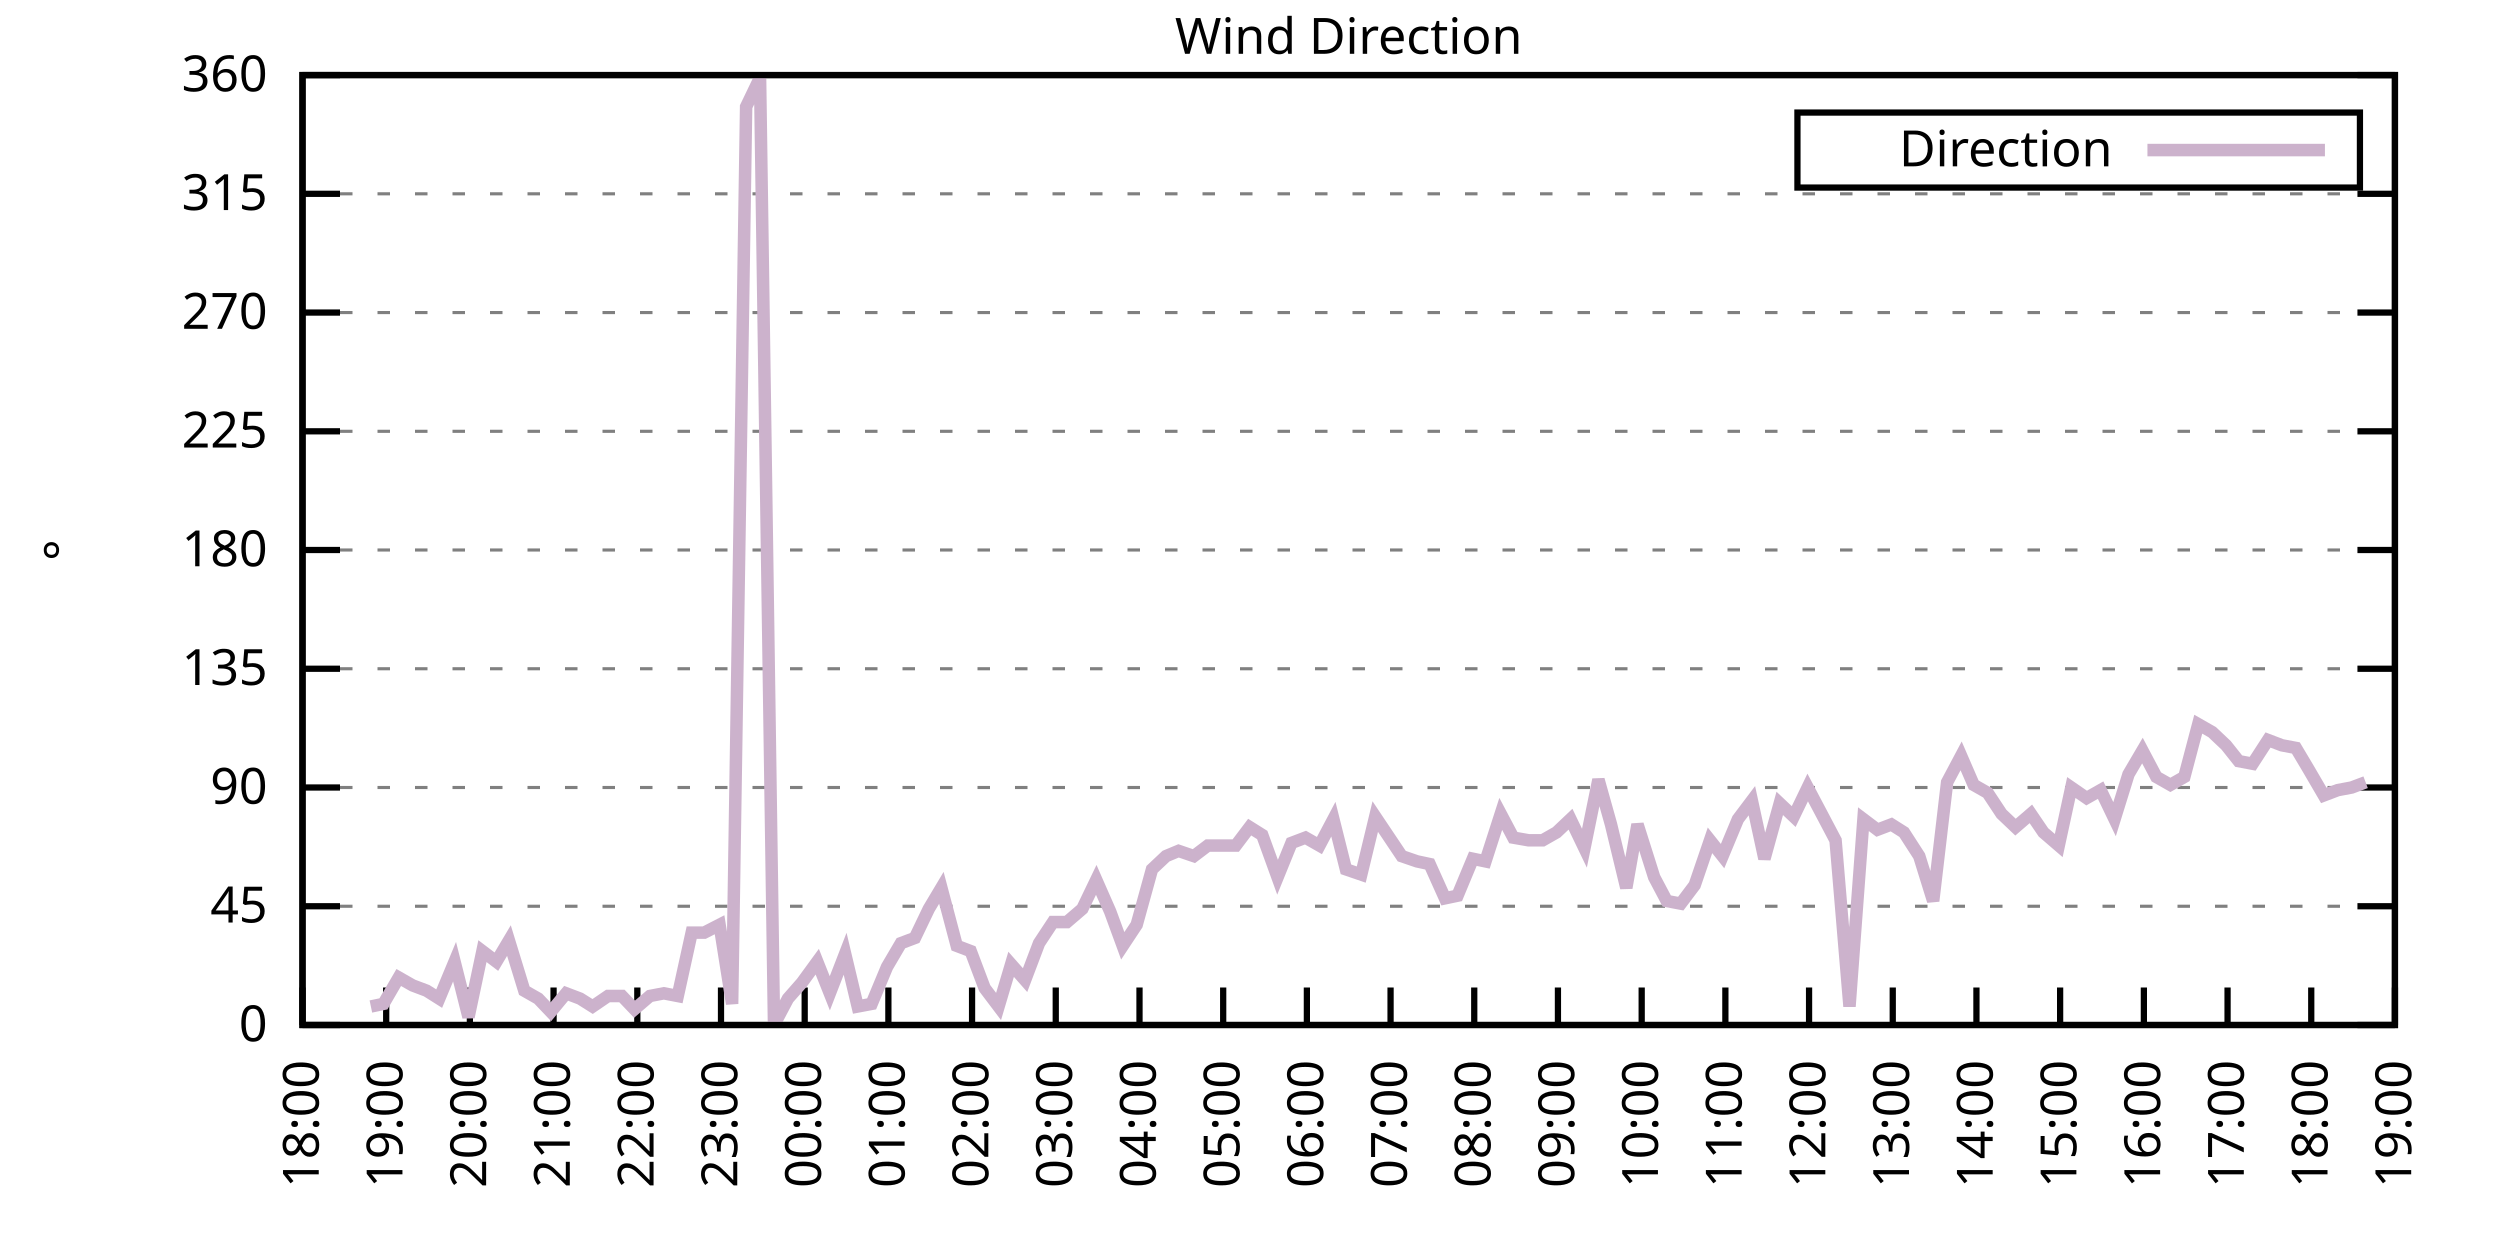
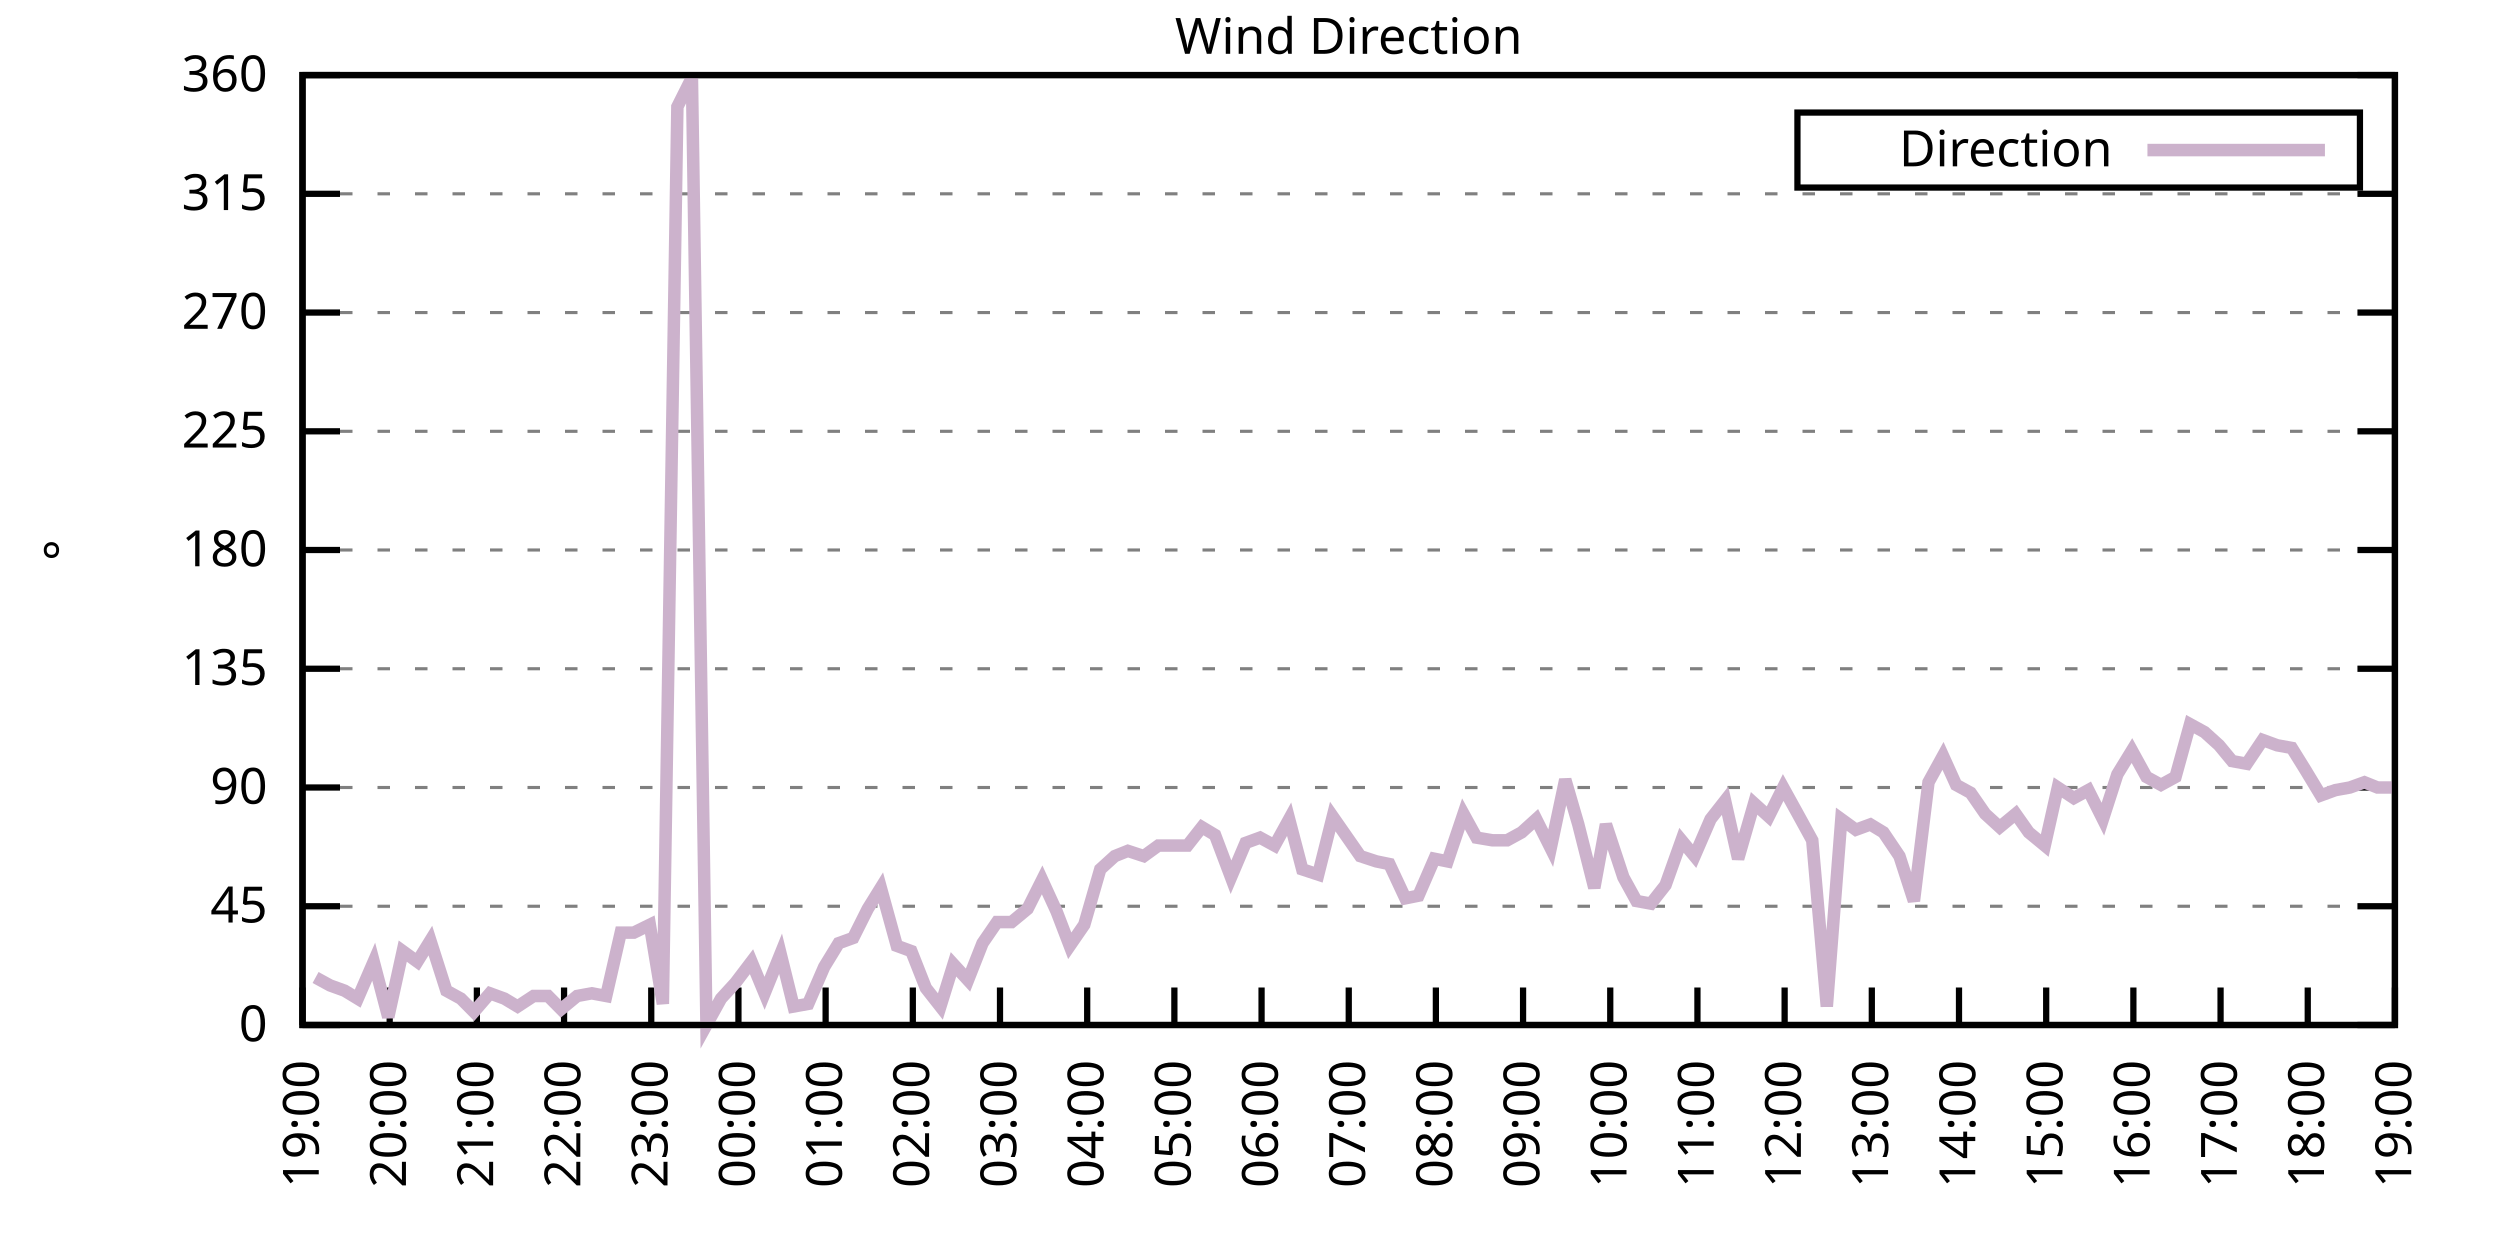
<svg xmlns="http://www.w3.org/2000/svg" xmlns:xlink="http://www.w3.org/1999/xlink" width="400" height="200" viewBox="0 0 400 200">
  <g id="gnuplot_canvas">
    <rect x="0" y="0" width="400" height="200" fill="none" />
    <defs>
      <circle id="gpDot" r="0.5" stroke-width="0.5" stroke="currentColor" />
      <path id="gpPt0" stroke-width="0.333" stroke="currentColor" d="M-1,0 h2 M0,-1 v2" />
      <path id="gpPt1" stroke-width="0.333" stroke="currentColor" d="M-1,-1 L1,1 M1,-1 L-1,1" />
      <path id="gpPt2" stroke-width="0.333" stroke="currentColor" d="M-1,0 L1,0 M0,-1 L0,1 M-1,-1 L1,1 M-1,1 L1,-1" />
      <rect id="gpPt3" stroke-width="0.333" stroke="currentColor" x="-1" y="-1" width="2" height="2" />
      <rect id="gpPt4" stroke-width="0.333" stroke="currentColor" fill="currentColor" x="-1" y="-1" width="2" height="2" />
      <circle id="gpPt5" stroke-width="0.333" stroke="currentColor" cx="0" cy="0" r="1" />
      <use xlink:href="#gpPt5" id="gpPt6" fill="currentColor" stroke="none" />
      <path id="gpPt7" stroke-width="0.333" stroke="currentColor" d="M0,-1.33 L-1.33,0.67 L1.33,0.67 z" />
      <use xlink:href="#gpPt7" id="gpPt8" fill="currentColor" stroke="none" />
      <use xlink:href="#gpPt7" id="gpPt9" stroke="currentColor" transform="rotate(180)" />
      <use xlink:href="#gpPt9" id="gpPt10" fill="currentColor" stroke="none" />
      <use xlink:href="#gpPt3" id="gpPt11" stroke="currentColor" transform="rotate(45)" />
      <use xlink:href="#gpPt11" id="gpPt12" fill="currentColor" stroke="none" />
      <path id="gpPt13" stroke-width="0.333" stroke="currentColor" d="M0,1.330 L1.265,0.411 L0.782,-1.067 L-0.782,-1.076 L-1.265,0.411 z" />
      <use xlink:href="#gpPt13" id="gpPt14" fill="currentColor" stroke="none" />
      <filter id="textbox" filterUnits="objectBoundingBox" x="0" y="0" height="1" width="1">
        <feFlood flood-color="white" flood-opacity="1" result="bgnd" />
        <feComposite in="SourceGraphic" in2="bgnd" operator="atop" />
      </filter>
      <filter id="greybox" filterUnits="objectBoundingBox" x="0" y="0" height="1" width="1">
        <feFlood flood-color="lightgrey" flood-opacity="1" result="grey" />
        <feComposite in="SourceGraphic" in2="grey" operator="atop" />
      </filter>
    </defs>
    <g fill="none" color="white" stroke="currentColor" stroke-width="1.00" stroke-linecap="butt" stroke-linejoin="miter">
</g>
    <g fill="none" color="black" stroke="currentColor" stroke-width="1.00" stroke-linecap="butt" stroke-linejoin="miter">
      <g stroke="none" shape-rendering="crispEdges">
        <polygon fill="rgb(255, 255, 255)" points="48.40,164.00 383.18,164.00 383.18,12.02 48.40,12.02 " />
      </g>
    </g>
    <g fill="none" color="black" stroke="currentColor" stroke-width="1.00" stroke-linecap="butt" stroke-linejoin="miter">
</g>
    <g fill="none" color="black" stroke="black" stroke-width="0.50" stroke-linecap="butt" stroke-linejoin="miter">
</g>
    <g fill="none" color="gray" stroke="currentColor" stroke-width="0.50" stroke-linecap="butt" stroke-linejoin="miter">
      <path stroke="gray" stroke-dasharray="2,4" class="gridline" d="M48.40,164.00 L383.19,164.00  " />
    </g>
    <g fill="none" color="gray" stroke="gray" stroke-width="1.00" stroke-linecap="butt" stroke-linejoin="miter">
</g>
    <g fill="none" color="black" stroke="currentColor" stroke-width="1.00" stroke-linecap="butt" stroke-linejoin="miter">
      <path stroke="black" d="M48.40,164.00 L54.40,164.00 M383.19,164.00 L377.19,164.00  " />
      <g transform="translate(42.80,166.60)" stroke="none" fill="black" font-family="Sans" font-size="8.00" text-anchor="end">
        <text>
          <tspan font-family="Sans"> 0</tspan>
        </text>
      </g>
    </g>
    <g fill="none" color="black" stroke="currentColor" stroke-width="1.00" stroke-linecap="butt" stroke-linejoin="miter">
</g>
    <g fill="none" color="black" stroke="black" stroke-width="0.50" stroke-linecap="butt" stroke-linejoin="miter">
</g>
    <g fill="none" color="gray" stroke="currentColor" stroke-width="0.50" stroke-linecap="butt" stroke-linejoin="miter">
      <path stroke="gray" stroke-dasharray="2,4" class="gridline" d="M48.40,145.00 L383.19,145.00  " />
    </g>
    <g fill="none" color="gray" stroke="gray" stroke-width="1.00" stroke-linecap="butt" stroke-linejoin="miter">
</g>
    <g fill="none" color="black" stroke="currentColor" stroke-width="1.00" stroke-linecap="butt" stroke-linejoin="miter">
      <path stroke="black" d="M48.40,145.00 L54.40,145.00 M383.19,145.00 L377.19,145.00  " />
      <g transform="translate(42.80,147.60)" stroke="none" fill="black" font-family="Sans" font-size="8.00" text-anchor="end">
        <text>
          <tspan font-family="Sans"> 45</tspan>
        </text>
      </g>
    </g>
    <g fill="none" color="black" stroke="currentColor" stroke-width="1.00" stroke-linecap="butt" stroke-linejoin="miter">
</g>
    <g fill="none" color="black" stroke="black" stroke-width="0.50" stroke-linecap="butt" stroke-linejoin="miter">
</g>
    <g fill="none" color="gray" stroke="currentColor" stroke-width="0.50" stroke-linecap="butt" stroke-linejoin="miter">
      <path stroke="gray" stroke-dasharray="2,4" class="gridline" d="M48.40,126.00 L383.19,126.00  " />
    </g>
    <g fill="none" color="gray" stroke="gray" stroke-width="1.00" stroke-linecap="butt" stroke-linejoin="miter">
</g>
    <g fill="none" color="black" stroke="currentColor" stroke-width="1.00" stroke-linecap="butt" stroke-linejoin="miter">
      <path stroke="black" d="M48.40,126.00 L54.40,126.00 M383.19,126.00 L377.19,126.00  " />
      <g transform="translate(42.80,128.60)" stroke="none" fill="black" font-family="Sans" font-size="8.00" text-anchor="end">
        <text>
          <tspan font-family="Sans"> 90</tspan>
        </text>
      </g>
    </g>
    <g fill="none" color="black" stroke="currentColor" stroke-width="1.00" stroke-linecap="butt" stroke-linejoin="miter">
</g>
    <g fill="none" color="black" stroke="black" stroke-width="0.50" stroke-linecap="butt" stroke-linejoin="miter">
</g>
    <g fill="none" color="gray" stroke="currentColor" stroke-width="0.50" stroke-linecap="butt" stroke-linejoin="miter">
      <path stroke="gray" stroke-dasharray="2,4" class="gridline" d="M48.40,107.00 L383.19,107.00  " />
    </g>
    <g fill="none" color="gray" stroke="gray" stroke-width="1.00" stroke-linecap="butt" stroke-linejoin="miter">
</g>
    <g fill="none" color="black" stroke="currentColor" stroke-width="1.00" stroke-linecap="butt" stroke-linejoin="miter">
      <path stroke="black" d="M48.40,107.00 L54.40,107.00 M383.19,107.00 L377.19,107.00  " />
      <g transform="translate(42.80,109.60)" stroke="none" fill="black" font-family="Sans" font-size="8.00" text-anchor="end">
        <text>
          <tspan font-family="Sans"> 135</tspan>
        </text>
      </g>
    </g>
    <g fill="none" color="black" stroke="currentColor" stroke-width="1.00" stroke-linecap="butt" stroke-linejoin="miter">
</g>
    <g fill="none" color="black" stroke="black" stroke-width="0.50" stroke-linecap="butt" stroke-linejoin="miter">
</g>
    <g fill="none" color="gray" stroke="currentColor" stroke-width="0.50" stroke-linecap="butt" stroke-linejoin="miter">
      <path stroke="gray" stroke-dasharray="2,4" class="gridline" d="M48.40,88.00 L383.19,88.00  " />
    </g>
    <g fill="none" color="gray" stroke="gray" stroke-width="1.00" stroke-linecap="butt" stroke-linejoin="miter">
</g>
    <g fill="none" color="black" stroke="currentColor" stroke-width="1.00" stroke-linecap="butt" stroke-linejoin="miter">
      <path stroke="black" d="M48.40,88.00 L54.40,88.00 M383.19,88.00 L377.19,88.00  " />
      <g transform="translate(42.80,90.60)" stroke="none" fill="black" font-family="Sans" font-size="8.00" text-anchor="end">
        <text>
          <tspan font-family="Sans"> 180</tspan>
        </text>
      </g>
    </g>
    <g fill="none" color="black" stroke="currentColor" stroke-width="1.00" stroke-linecap="butt" stroke-linejoin="miter">
</g>
    <g fill="none" color="black" stroke="black" stroke-width="0.50" stroke-linecap="butt" stroke-linejoin="miter">
</g>
    <g fill="none" color="gray" stroke="currentColor" stroke-width="0.50" stroke-linecap="butt" stroke-linejoin="miter">
      <path stroke="gray" stroke-dasharray="2,4" class="gridline" d="M48.40,69.01 L383.19,69.01  " />
    </g>
    <g fill="none" color="gray" stroke="gray" stroke-width="1.00" stroke-linecap="butt" stroke-linejoin="miter">
</g>
    <g fill="none" color="black" stroke="currentColor" stroke-width="1.00" stroke-linecap="butt" stroke-linejoin="miter">
      <path stroke="black" d="M48.40,69.01 L54.40,69.01 M383.19,69.01 L377.19,69.01  " />
      <g transform="translate(42.80,71.61)" stroke="none" fill="black" font-family="Sans" font-size="8.00" text-anchor="end">
        <text>
          <tspan font-family="Sans"> 225</tspan>
        </text>
      </g>
    </g>
    <g fill="none" color="black" stroke="currentColor" stroke-width="1.00" stroke-linecap="butt" stroke-linejoin="miter">
</g>
    <g fill="none" color="black" stroke="black" stroke-width="0.50" stroke-linecap="butt" stroke-linejoin="miter">
</g>
    <g fill="none" color="gray" stroke="currentColor" stroke-width="0.50" stroke-linecap="butt" stroke-linejoin="miter">
      <path stroke="gray" stroke-dasharray="2,4" class="gridline" d="M48.40,50.01 L383.19,50.01  " />
    </g>
    <g fill="none" color="gray" stroke="gray" stroke-width="1.00" stroke-linecap="butt" stroke-linejoin="miter">
</g>
    <g fill="none" color="black" stroke="currentColor" stroke-width="1.00" stroke-linecap="butt" stroke-linejoin="miter">
      <path stroke="black" d="M48.40,50.01 L54.40,50.01 M383.19,50.01 L377.19,50.01  " />
      <g transform="translate(42.80,52.61)" stroke="none" fill="black" font-family="Sans" font-size="8.00" text-anchor="end">
        <text>
          <tspan font-family="Sans"> 270</tspan>
        </text>
      </g>
    </g>
    <g fill="none" color="black" stroke="currentColor" stroke-width="1.00" stroke-linecap="butt" stroke-linejoin="miter">
</g>
    <g fill="none" color="black" stroke="black" stroke-width="0.50" stroke-linecap="butt" stroke-linejoin="miter">
</g>
    <g fill="none" color="gray" stroke="currentColor" stroke-width="0.50" stroke-linecap="butt" stroke-linejoin="miter">
      <path stroke="gray" stroke-dasharray="2,4" class="gridline" d="M48.40,31.01 L383.19,31.01  " />
    </g>
    <g fill="none" color="gray" stroke="gray" stroke-width="1.00" stroke-linecap="butt" stroke-linejoin="miter">
</g>
    <g fill="none" color="black" stroke="currentColor" stroke-width="1.00" stroke-linecap="butt" stroke-linejoin="miter">
      <path stroke="black" d="M48.40,31.01 L54.40,31.01 M383.19,31.01 L377.19,31.01  " />
      <g transform="translate(42.80,33.61)" stroke="none" fill="black" font-family="Sans" font-size="8.00" text-anchor="end">
        <text>
          <tspan font-family="Sans"> 315</tspan>
        </text>
      </g>
    </g>
    <g fill="none" color="black" stroke="currentColor" stroke-width="1.00" stroke-linecap="butt" stroke-linejoin="miter">
</g>
    <g fill="none" color="black" stroke="black" stroke-width="0.50" stroke-linecap="butt" stroke-linejoin="miter">
</g>
    <g fill="none" color="gray" stroke="currentColor" stroke-width="0.50" stroke-linecap="butt" stroke-linejoin="miter">
      <path stroke="gray" stroke-dasharray="2,4" class="gridline" d="M48.40,12.01 L383.19,12.01  " />
    </g>
    <g fill="none" color="gray" stroke="gray" stroke-width="1.00" stroke-linecap="butt" stroke-linejoin="miter">
</g>
    <g fill="none" color="black" stroke="currentColor" stroke-width="1.00" stroke-linecap="butt" stroke-linejoin="miter">
      <path stroke="black" d="M48.40,12.01 L54.40,12.01 M383.19,12.01 L377.19,12.01  " />
      <g transform="translate(42.80,14.61)" stroke="none" fill="black" font-family="Sans" font-size="8.00" text-anchor="end">
        <text>
          <tspan font-family="Sans"> 360</tspan>
        </text>
      </g>
    </g>
    <g fill="none" color="black" stroke="currentColor" stroke-width="1.00" stroke-linecap="butt" stroke-linejoin="miter">
      <path stroke="black" d="M48.40,164.00 L48.40,158.00  " />
      <g transform="translate(51.00,169.60) rotate(270.00)" stroke="none" fill="black" font-family="Sans" font-size="8.00" text-anchor="end">
        <text>
-           <tspan font-family="Sans">18:00</tspan>
-         </text>
-       </g>
-     </g>
-     <g fill="none" color="black" stroke="currentColor" stroke-width="1.00" stroke-linecap="butt" stroke-linejoin="miter">
-       <path stroke="black" d="M61.79,164.00 L61.79,158.00  " />
-       <g transform="translate(64.39,169.60) rotate(270.00)" stroke="none" fill="black" font-family="Sans" font-size="8.00" text-anchor="end">
-         <text>
          <tspan font-family="Sans">19:00</tspan>
        </text>
      </g>
    </g>
    <g fill="none" color="black" stroke="currentColor" stroke-width="1.00" stroke-linecap="butt" stroke-linejoin="miter">
-       <path stroke="black" d="M75.18,164.00 L75.18,158.00  " />
-       <g transform="translate(77.78,169.60) rotate(270.00)" stroke="none" fill="black" font-family="Sans" font-size="8.00" text-anchor="end">
+       <path stroke="black" d="M62.35,164.00 L62.35,158.00  " />
+       <g transform="translate(64.95,169.60) rotate(270.00)" stroke="none" fill="black" font-family="Sans" font-size="8.00" text-anchor="end">
        <text>
          <tspan font-family="Sans">20:00</tspan>
        </text>
      </g>
    </g>
    <g fill="none" color="black" stroke="currentColor" stroke-width="1.00" stroke-linecap="butt" stroke-linejoin="miter">
-       <path stroke="black" d="M88.57,164.00 L88.57,158.00  " />
-       <g transform="translate(91.17,169.60) rotate(270.00)" stroke="none" fill="black" font-family="Sans" font-size="8.00" text-anchor="end">
+       <path stroke="black" d="M76.30,164.00 L76.30,158.00  " />
+       <g transform="translate(78.90,169.60) rotate(270.00)" stroke="none" fill="black" font-family="Sans" font-size="8.00" text-anchor="end">
        <text>
          <tspan font-family="Sans">21:00</tspan>
        </text>
      </g>
    </g>
    <g fill="none" color="black" stroke="currentColor" stroke-width="1.00" stroke-linecap="butt" stroke-linejoin="miter">
-       <path stroke="black" d="M101.97,164.00 L101.97,158.00  " />
-       <g transform="translate(104.57,169.60) rotate(270.00)" stroke="none" fill="black" font-family="Sans" font-size="8.00" text-anchor="end">
+       <path stroke="black" d="M90.25,164.00 L90.25,158.00  " />
+       <g transform="translate(92.85,169.60) rotate(270.00)" stroke="none" fill="black" font-family="Sans" font-size="8.00" text-anchor="end">
        <text>
          <tspan font-family="Sans">22:00</tspan>
        </text>
      </g>
    </g>
    <g fill="none" color="black" stroke="currentColor" stroke-width="1.00" stroke-linecap="butt" stroke-linejoin="miter">
-       <path stroke="black" d="M115.36,164.00 L115.36,158.00  " />
-       <g transform="translate(117.96,169.60) rotate(270.00)" stroke="none" fill="black" font-family="Sans" font-size="8.00" text-anchor="end">
+       <path stroke="black" d="M104.20,164.00 L104.20,158.00  " />
+       <g transform="translate(106.80,169.60) rotate(270.00)" stroke="none" fill="black" font-family="Sans" font-size="8.00" text-anchor="end">
        <text>
          <tspan font-family="Sans">23:00</tspan>
        </text>
      </g>
    </g>
    <g fill="none" color="black" stroke="currentColor" stroke-width="1.00" stroke-linecap="butt" stroke-linejoin="miter">
-       <path stroke="black" d="M128.75,164.00 L128.75,158.00  " />
-       <g transform="translate(131.35,169.60) rotate(270.00)" stroke="none" fill="black" font-family="Sans" font-size="8.00" text-anchor="end">
+       <path stroke="black" d="M118.15,164.00 L118.15,158.00  " />
+       <g transform="translate(120.75,169.60) rotate(270.00)" stroke="none" fill="black" font-family="Sans" font-size="8.00" text-anchor="end">
        <text>
          <tspan font-family="Sans">00:00</tspan>
        </text>
      </g>
    </g>
    <g fill="none" color="black" stroke="currentColor" stroke-width="1.00" stroke-linecap="butt" stroke-linejoin="miter">
-       <path stroke="black" d="M142.14,164.00 L142.14,158.00  " />
-       <g transform="translate(144.74,169.60) rotate(270.00)" stroke="none" fill="black" font-family="Sans" font-size="8.00" text-anchor="end">
+       <path stroke="black" d="M132.10,164.00 L132.10,158.00  " />
+       <g transform="translate(134.70,169.60) rotate(270.00)" stroke="none" fill="black" font-family="Sans" font-size="8.00" text-anchor="end">
        <text>
          <tspan font-family="Sans">01:00</tspan>
        </text>
      </g>
    </g>
    <g fill="none" color="black" stroke="currentColor" stroke-width="1.00" stroke-linecap="butt" stroke-linejoin="miter">
-       <path stroke="black" d="M155.53,164.00 L155.53,158.00  " />
-       <g transform="translate(158.13,169.60) rotate(270.00)" stroke="none" fill="black" font-family="Sans" font-size="8.00" text-anchor="end">
+       <path stroke="black" d="M146.05,164.00 L146.05,158.00  " />
+       <g transform="translate(148.65,169.60) rotate(270.00)" stroke="none" fill="black" font-family="Sans" font-size="8.00" text-anchor="end">
        <text>
          <tspan font-family="Sans">02:00</tspan>
        </text>
      </g>
    </g>
    <g fill="none" color="black" stroke="currentColor" stroke-width="1.00" stroke-linecap="butt" stroke-linejoin="miter">
-       <path stroke="black" d="M168.92,164.00 L168.92,158.00  " />
-       <g transform="translate(171.52,169.60) rotate(270.00)" stroke="none" fill="black" font-family="Sans" font-size="8.00" text-anchor="end">
+       <path stroke="black" d="M160.00,164.00 L160.00,158.00  " />
+       <g transform="translate(162.60,169.60) rotate(270.00)" stroke="none" fill="black" font-family="Sans" font-size="8.00" text-anchor="end">
        <text>
          <tspan font-family="Sans">03:00</tspan>
        </text>
      </g>
    </g>
    <g fill="none" color="black" stroke="currentColor" stroke-width="1.00" stroke-linecap="butt" stroke-linejoin="miter">
-       <path stroke="black" d="M182.32,164.00 L182.32,158.00  " />
-       <g transform="translate(184.92,169.60) rotate(270.00)" stroke="none" fill="black" font-family="Sans" font-size="8.00" text-anchor="end">
+       <path stroke="black" d="M173.95,164.00 L173.95,158.00  " />
+       <g transform="translate(176.55,169.60) rotate(270.00)" stroke="none" fill="black" font-family="Sans" font-size="8.00" text-anchor="end">
        <text>
          <tspan font-family="Sans">04:00</tspan>
        </text>
      </g>
    </g>
    <g fill="none" color="black" stroke="currentColor" stroke-width="1.00" stroke-linecap="butt" stroke-linejoin="miter">
-       <path stroke="black" d="M195.71,164.00 L195.71,158.00  " />
-       <g transform="translate(198.31,169.60) rotate(270.00)" stroke="none" fill="black" font-family="Sans" font-size="8.00" text-anchor="end">
+       <path stroke="black" d="M187.90,164.00 L187.90,158.00  " />
+       <g transform="translate(190.50,169.60) rotate(270.00)" stroke="none" fill="black" font-family="Sans" font-size="8.00" text-anchor="end">
        <text>
          <tspan font-family="Sans">05:00</tspan>
        </text>
      </g>
    </g>
    <g fill="none" color="black" stroke="currentColor" stroke-width="1.00" stroke-linecap="butt" stroke-linejoin="miter">
-       <path stroke="black" d="M209.10,164.00 L209.10,158.00  " />
-       <g transform="translate(211.70,169.60) rotate(270.00)" stroke="none" fill="black" font-family="Sans" font-size="8.00" text-anchor="end">
+       <path stroke="black" d="M201.85,164.00 L201.85,158.00  " />
+       <g transform="translate(204.45,169.60) rotate(270.00)" stroke="none" fill="black" font-family="Sans" font-size="8.00" text-anchor="end">
        <text>
          <tspan font-family="Sans">06:00</tspan>
        </text>
      </g>
    </g>
    <g fill="none" color="black" stroke="currentColor" stroke-width="1.00" stroke-linecap="butt" stroke-linejoin="miter">
-       <path stroke="black" d="M222.49,164.00 L222.49,158.00  " />
-       <g transform="translate(225.09,169.60) rotate(270.00)" stroke="none" fill="black" font-family="Sans" font-size="8.00" text-anchor="end">
+       <path stroke="black" d="M215.80,164.00 L215.80,158.00  " />
+       <g transform="translate(218.40,169.60) rotate(270.00)" stroke="none" fill="black" font-family="Sans" font-size="8.00" text-anchor="end">
        <text>
          <tspan font-family="Sans">07:00</tspan>
        </text>
      </g>
    </g>
    <g fill="none" color="black" stroke="currentColor" stroke-width="1.00" stroke-linecap="butt" stroke-linejoin="miter">
-       <path stroke="black" d="M235.88,164.00 L235.88,158.00  " />
-       <g transform="translate(238.48,169.60) rotate(270.00)" stroke="none" fill="black" font-family="Sans" font-size="8.00" text-anchor="end">
+       <path stroke="black" d="M229.74,164.00 L229.74,158.00  " />
+       <g transform="translate(232.34,169.60) rotate(270.00)" stroke="none" fill="black" font-family="Sans" font-size="8.00" text-anchor="end">
        <text>
          <tspan font-family="Sans">08:00</tspan>
        </text>
      </g>
    </g>
    <g fill="none" color="black" stroke="currentColor" stroke-width="1.00" stroke-linecap="butt" stroke-linejoin="miter">
-       <path stroke="black" d="M249.27,164.00 L249.27,158.00  " />
-       <g transform="translate(251.87,169.60) rotate(270.00)" stroke="none" fill="black" font-family="Sans" font-size="8.00" text-anchor="end">
+       <path stroke="black" d="M243.69,164.00 L243.69,158.00  " />
+       <g transform="translate(246.29,169.60) rotate(270.00)" stroke="none" fill="black" font-family="Sans" font-size="8.00" text-anchor="end">
        <text>
          <tspan font-family="Sans">09:00</tspan>
        </text>
      </g>
    </g>
    <g fill="none" color="black" stroke="currentColor" stroke-width="1.00" stroke-linecap="butt" stroke-linejoin="miter">
-       <path stroke="black" d="M262.67,164.00 L262.67,158.00  " />
-       <g transform="translate(265.27,169.60) rotate(270.00)" stroke="none" fill="black" font-family="Sans" font-size="8.00" text-anchor="end">
+       <path stroke="black" d="M257.64,164.00 L257.64,158.00  " />
+       <g transform="translate(260.24,169.60) rotate(270.00)" stroke="none" fill="black" font-family="Sans" font-size="8.00" text-anchor="end">
        <text>
          <tspan font-family="Sans">10:00</tspan>
        </text>
      </g>
    </g>
    <g fill="none" color="black" stroke="currentColor" stroke-width="1.00" stroke-linecap="butt" stroke-linejoin="miter">
-       <path stroke="black" d="M276.06,164.00 L276.06,158.00  " />
-       <g transform="translate(278.66,169.60) rotate(270.00)" stroke="none" fill="black" font-family="Sans" font-size="8.00" text-anchor="end">
+       <path stroke="black" d="M271.59,164.00 L271.59,158.00  " />
+       <g transform="translate(274.19,169.60) rotate(270.00)" stroke="none" fill="black" font-family="Sans" font-size="8.00" text-anchor="end">
        <text>
          <tspan font-family="Sans">11:00</tspan>
        </text>
      </g>
    </g>
    <g fill="none" color="black" stroke="currentColor" stroke-width="1.00" stroke-linecap="butt" stroke-linejoin="miter">
-       <path stroke="black" d="M289.45,164.00 L289.45,158.00  " />
-       <g transform="translate(292.05,169.60) rotate(270.00)" stroke="none" fill="black" font-family="Sans" font-size="8.00" text-anchor="end">
+       <path stroke="black" d="M285.54,164.00 L285.54,158.00  " />
+       <g transform="translate(288.14,169.60) rotate(270.00)" stroke="none" fill="black" font-family="Sans" font-size="8.00" text-anchor="end">
        <text>
          <tspan font-family="Sans">12:00</tspan>
        </text>
      </g>
    </g>
    <g fill="none" color="black" stroke="currentColor" stroke-width="1.00" stroke-linecap="butt" stroke-linejoin="miter">
-       <path stroke="black" d="M302.84,164.00 L302.84,158.00  " />
-       <g transform="translate(305.44,169.60) rotate(270.00)" stroke="none" fill="black" font-family="Sans" font-size="8.00" text-anchor="end">
+       <path stroke="black" d="M299.49,164.00 L299.49,158.00  " />
+       <g transform="translate(302.09,169.60) rotate(270.00)" stroke="none" fill="black" font-family="Sans" font-size="8.00" text-anchor="end">
        <text>
          <tspan font-family="Sans">13:00</tspan>
        </text>
      </g>
    </g>
    <g fill="none" color="black" stroke="currentColor" stroke-width="1.00" stroke-linecap="butt" stroke-linejoin="miter">
-       <path stroke="black" d="M316.23,164.00 L316.23,158.00  " />
-       <g transform="translate(318.83,169.60) rotate(270.00)" stroke="none" fill="black" font-family="Sans" font-size="8.00" text-anchor="end">
+       <path stroke="black" d="M313.44,164.00 L313.44,158.00  " />
+       <g transform="translate(316.04,169.60) rotate(270.00)" stroke="none" fill="black" font-family="Sans" font-size="8.00" text-anchor="end">
        <text>
          <tspan font-family="Sans">14:00</tspan>
        </text>
      </g>
    </g>
    <g fill="none" color="black" stroke="currentColor" stroke-width="1.00" stroke-linecap="butt" stroke-linejoin="miter">
-       <path stroke="black" d="M329.62,164.00 L329.62,158.00  " />
-       <g transform="translate(332.22,169.60) rotate(270.00)" stroke="none" fill="black" font-family="Sans" font-size="8.00" text-anchor="end">
+       <path stroke="black" d="M327.39,164.00 L327.39,158.00  " />
+       <g transform="translate(329.99,169.60) rotate(270.00)" stroke="none" fill="black" font-family="Sans" font-size="8.00" text-anchor="end">
        <text>
          <tspan font-family="Sans">15:00</tspan>
        </text>
      </g>
    </g>
    <g fill="none" color="black" stroke="currentColor" stroke-width="1.00" stroke-linecap="butt" stroke-linejoin="miter">
-       <path stroke="black" d="M343.02,164.00 L343.02,158.00  " />
-       <g transform="translate(345.62,169.60) rotate(270.00)" stroke="none" fill="black" font-family="Sans" font-size="8.00" text-anchor="end">
+       <path stroke="black" d="M341.34,164.00 L341.34,158.00  " />
+       <g transform="translate(343.94,169.60) rotate(270.00)" stroke="none" fill="black" font-family="Sans" font-size="8.00" text-anchor="end">
        <text>
          <tspan font-family="Sans">16:00</tspan>
        </text>
      </g>
    </g>
    <g fill="none" color="black" stroke="currentColor" stroke-width="1.00" stroke-linecap="butt" stroke-linejoin="miter">
-       <path stroke="black" d="M356.41,164.00 L356.41,158.00  " />
-       <g transform="translate(359.01,169.60) rotate(270.00)" stroke="none" fill="black" font-family="Sans" font-size="8.00" text-anchor="end">
+       <path stroke="black" d="M355.29,164.00 L355.29,158.00  " />
+       <g transform="translate(357.89,169.60) rotate(270.00)" stroke="none" fill="black" font-family="Sans" font-size="8.00" text-anchor="end">
        <text>
          <tspan font-family="Sans">17:00</tspan>
        </text>
      </g>
    </g>
    <g fill="none" color="black" stroke="currentColor" stroke-width="1.00" stroke-linecap="butt" stroke-linejoin="miter">
-       <path stroke="black" d="M369.80,164.00 L369.80,158.00  " />
-       <g transform="translate(372.40,169.60) rotate(270.00)" stroke="none" fill="black" font-family="Sans" font-size="8.00" text-anchor="end">
+       <path stroke="black" d="M369.24,164.00 L369.24,158.00  " />
+       <g transform="translate(371.84,169.60) rotate(270.00)" stroke="none" fill="black" font-family="Sans" font-size="8.00" text-anchor="end">
        <text>
          <tspan font-family="Sans">18:00</tspan>
        </text>
      </g>
    </g>
    <g fill="none" color="black" stroke="currentColor" stroke-width="1.00" stroke-linecap="butt" stroke-linejoin="miter">
      <path stroke="black" d="M383.19,164.00 L383.19,158.00  " />
      <g transform="translate(385.79,169.60) rotate(270.00)" stroke="none" fill="black" font-family="Sans" font-size="8.00" text-anchor="end">
        <text>
          <tspan font-family="Sans">19:00</tspan>
        </text>
      </g>
    </g>
    <g fill="none" color="black" stroke="currentColor" stroke-width="1.00" stroke-linecap="butt" stroke-linejoin="miter">
</g>
    <g fill="none" color="black" stroke="currentColor" stroke-width="1.00" stroke-linecap="butt" stroke-linejoin="miter">
      <path stroke="black" d="M48.40,12.01 L48.40,164.00 L383.19,164.00 L383.19,12.01 L48.40,12.01 Z  " />
    </g>
    <g fill="none" color="black" stroke="currentColor" stroke-width="1.00" stroke-linecap="butt" stroke-linejoin="miter">
</g>
    <g fill="none" color="black" stroke="currentColor" stroke-width="1.00" stroke-linecap="butt" stroke-linejoin="miter">
      <path stroke="black" d="M287.59,30.01 L287.59,18.01 L377.59,18.01 L377.59,30.01 L287.59,30.01 Z  " />
    </g>
    <g id="Wind_direction_plot_1">
      <g fill="none" color="white" stroke="black" stroke-width="2.00" stroke-linecap="butt" stroke-linejoin="miter">
</g>
      <g fill="none" color="black" stroke="currentColor" stroke-width="2.00" stroke-linecap="butt" stroke-linejoin="miter">
        <g transform="translate(337.99,26.61)" stroke="none" fill="black" font-family="Sans" font-size="8.00" text-anchor="end">
          <text>
            <tspan font-family="Sans">Direction</tspan>
          </text>
        </g>
      </g>
      <g fill="none" color="black" stroke="currentColor" stroke-width="2.00" stroke-linecap="butt" stroke-linejoin="miter">
-         <path stroke="rgb(204, 178, 204)" d="M343.59,24.01 L371.99,24.01 M59.34,161.04 L61.35,160.62 L63.80,156.40 L66.03,157.67 L68.26,158.51 L70.27,159.78   L72.73,153.87 L74.96,162.73 L77.19,152.18 L79.42,153.87 L81.43,150.49 L83.89,158.51 L86.12,159.78 L88.13,161.89   L90.58,158.93 L92.82,159.78 L94.82,161.04 L97.28,159.36 L99.51,159.36 L101.52,161.47 L103.98,159.36 L106.21,158.93   L108.44,159.36 L110.67,149.22 L112.68,149.22 L115.13,147.96 L117.14,160.62 L119.38,17.08 L121.61,12.43 L123.84,164.00   L126.07,159.78 L128.30,157.24 L130.76,153.87 L132.77,158.93 L135.22,152.60 L137.23,161.04 L139.46,160.62 L141.92,154.71   L144.15,150.91 L146.38,150.07 L148.61,145.42 L150.62,142.05 L153.08,151.33 L155.31,152.18 L157.54,158.09 L159.77,161.04   L161.78,154.29 L164.01,156.82 L166.25,150.91 L168.48,147.53 L170.71,147.53 L173.17,145.42 L175.40,140.78 L177.63,145.85   L179.64,151.33 L181.87,147.96 L184.32,139.09 L186.56,136.98 L188.57,136.14 L191.02,136.98 L193.25,135.29 L197.72,135.29   L199.95,132.34 L201.96,133.60 L204.41,140.36 L206.64,134.87 L208.88,134.02 L211.11,135.29 L213.34,131.07 L215.35,139.09   L217.80,139.93 L220.04,130.65 L224.28,136.98 L226.73,137.82 L228.74,138.25 L231.20,143.73 L233.20,143.31 L235.66,137.40   L237.67,137.82 L240.12,130.22 L242.13,134.02 L244.59,134.45 L246.82,134.45 L249.05,133.18 L251.28,131.07 L253.51,135.71   L255.75,124.74 L257.76,131.91 L260.21,142.05 L262.00,131.91 L264.67,140.36 L266.68,144.16 L268.92,144.58 L271.15,141.62   L273.60,134.45 L275.61,136.98 L278.07,131.07 L280.30,128.11 L282.31,137.40 L284.76,128.54 L286.99,130.65 L289.23,126.00   L291.46,130.22 L293.69,134.45 L295.92,161.04 L298.15,131.07 L300.39,132.76 L302.62,131.91 L304.63,133.18 L307.08,136.98   L309.31,144.16 L311.54,125.16 L313.78,120.94 L315.79,125.58 L318.02,126.85 L320.25,130.22 L322.48,132.34 L324.94,130.22   L326.95,133.18 L329.40,135.29 L331.41,126.00 L333.86,127.69 L336.10,126.42 L338.33,131.07 L340.56,123.89 L342.79,120.09   L345.02,124.31 L347.26,125.58 L349.49,124.31 L351.72,115.87 L353.95,117.14 L356.18,119.25 L358.19,121.78 L360.42,122.20   L362.88,118.40 L365.11,119.25 L367.34,119.67 L369.35,123.05 L371.81,127.27 L374.04,126.42 L376.27,126.00 L378.50,125.16    " />
+         <path stroke="rgb(204, 178, 204)" d="M343.59,24.01 L371.99,24.01 M50.49,156.40 L52.82,157.67 L55.14,158.51 L57.23,159.78 L59.79,153.87 L62.12,162.73   L64.44,152.18 L66.77,153.87 L68.86,150.49 L71.42,158.51 L73.74,159.78 L75.83,161.89 L78.39,158.93 L80.72,159.78   L82.81,161.04 L85.37,159.36 L87.69,159.36 L89.78,161.47 L92.34,159.36 L94.67,158.93 L96.99,159.36 L99.32,149.22   L101.41,149.22 L103.97,147.96 L106.06,160.62 L108.38,17.08 L110.71,12.43 L113.03,164.00 L115.36,159.78 L117.68,157.24   L120.24,153.87 L122.33,158.93 L124.89,152.60 L126.98,161.04 L129.31,160.62 L131.87,154.71 L134.19,150.91 L136.51,150.07   L138.84,145.42 L140.93,142.05 L143.49,151.33 L145.81,152.18 L148.14,158.09 L150.46,161.04 L152.56,154.29 L154.88,156.82   L157.21,150.91 L159.53,147.53 L161.86,147.53 L164.41,145.42 L166.74,140.78 L169.06,145.85 L171.16,151.33 L173.48,147.96   L176.04,139.09 L178.36,136.98 L180.46,136.14 L183.01,136.98 L185.34,135.29 L189.99,135.29 L192.31,132.34 L194.41,133.60   L196.96,140.36 L199.29,134.87 L201.61,134.02 L203.94,135.29 L206.26,131.07 L208.36,139.09 L210.91,139.93 L213.24,130.65   L217.65,136.98 L220.21,137.82 L222.30,138.25 L224.86,143.73 L226.95,143.31 L229.51,137.40 L231.60,137.82 L234.16,130.22   L236.25,134.02 L238.81,134.45 L241.14,134.45 L243.46,133.18 L245.79,131.07 L248.11,135.71 L250.44,124.74 L252.53,131.91   L255.09,142.05 L256.95,131.91 L259.74,140.36 L261.83,144.16 L264.15,144.58 L266.48,141.62 L269.04,134.45 L271.13,136.98   L273.69,131.07 L276.01,128.11 L278.10,137.40 L280.66,128.54 L282.99,130.65 L285.31,126.00 L287.64,130.22 L289.96,134.45   L292.29,161.04 L294.61,131.07 L296.94,132.76 L299.26,131.91 L301.35,133.18 L303.91,136.98 L306.23,144.16 L308.56,125.16   L310.88,120.94 L312.98,125.58 L315.30,126.85 L317.63,130.22 L319.95,132.34 L322.51,130.22 L324.60,133.18 L327.16,135.29   L329.25,126.00 L331.81,127.69 L334.13,126.42 L336.46,131.07 L338.78,123.89 L341.11,120.09 L343.43,124.31 L345.76,125.58   L348.08,124.31 L350.41,115.87 L352.73,117.14 L355.06,119.25 L357.15,121.78 L359.48,122.20 L362.03,118.40 L364.36,119.25   L366.68,119.67 L368.78,123.05 L371.33,127.27 L373.66,126.42 L375.98,126.00 L378.31,125.16 L380.40,126.00 L382.96,126.00    " />
      </g>
    </g>
    <g fill="none" color="black" stroke="currentColor" stroke-width="2.00" stroke-linecap="butt" stroke-linejoin="miter">
</g>
    <g fill="none" color="black" stroke="black" stroke-width="1.00" stroke-linecap="butt" stroke-linejoin="miter">
</g>
    <g fill="none" color="black" stroke="currentColor" stroke-width="1.00" stroke-linecap="butt" stroke-linejoin="miter">
      <path stroke="black" d="M48.40,12.01 L48.40,164.00 L383.19,164.00 L383.19,12.01 L48.40,12.01 Z  " />
      <g transform="translate(12.80,88.01) rotate(270.00)" stroke="none" fill="black" font-family="Sans" font-size="8.00" text-anchor="middle">
        <text>
          <tspan font-family="Sans">°</tspan>
        </text>
      </g>
    </g>
    <g fill="none" color="black" stroke="currentColor" stroke-width="1.00" stroke-linecap="butt" stroke-linejoin="miter">
</g>
    <g fill="none" color="black" stroke="currentColor" stroke-width="1.00" stroke-linecap="butt" stroke-linejoin="miter">
      <g transform="translate(215.79,8.61)" stroke="none" fill="black" font-family="Sans" font-size="8.00" text-anchor="middle">
        <text>
          <tspan font-family="Sans">Wind Direction</tspan>
        </text>
      </g>
    </g>
    <g fill="none" color="black" stroke="currentColor" stroke-width="1.00" stroke-linecap="butt" stroke-linejoin="miter">
</g>
  </g>
</svg>
